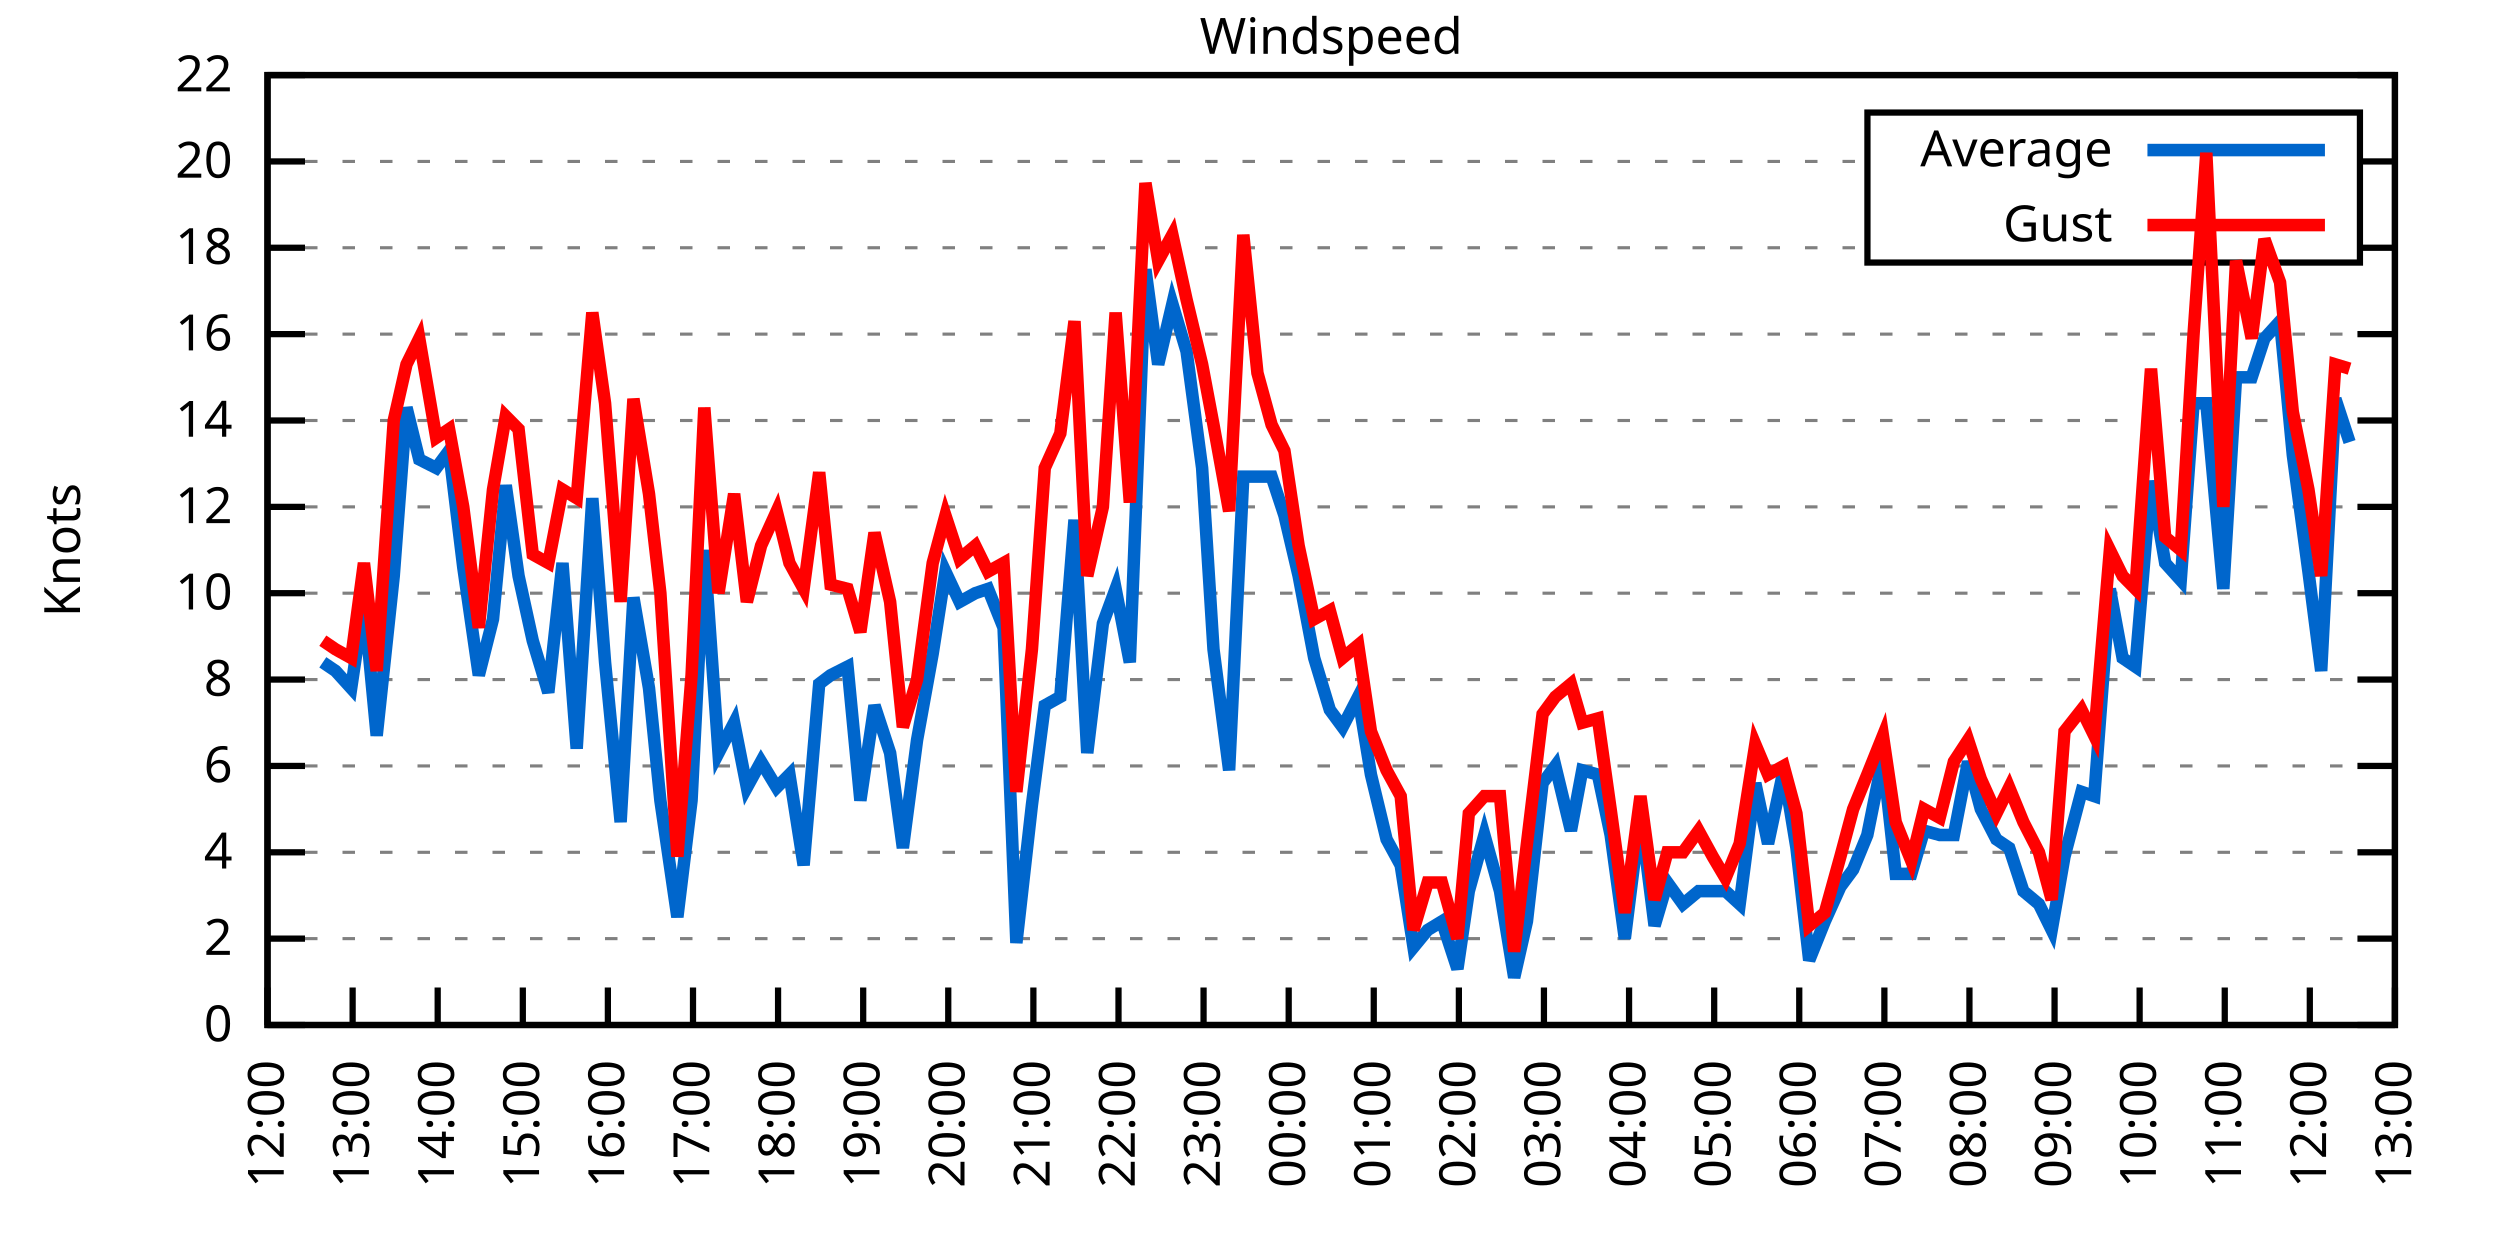
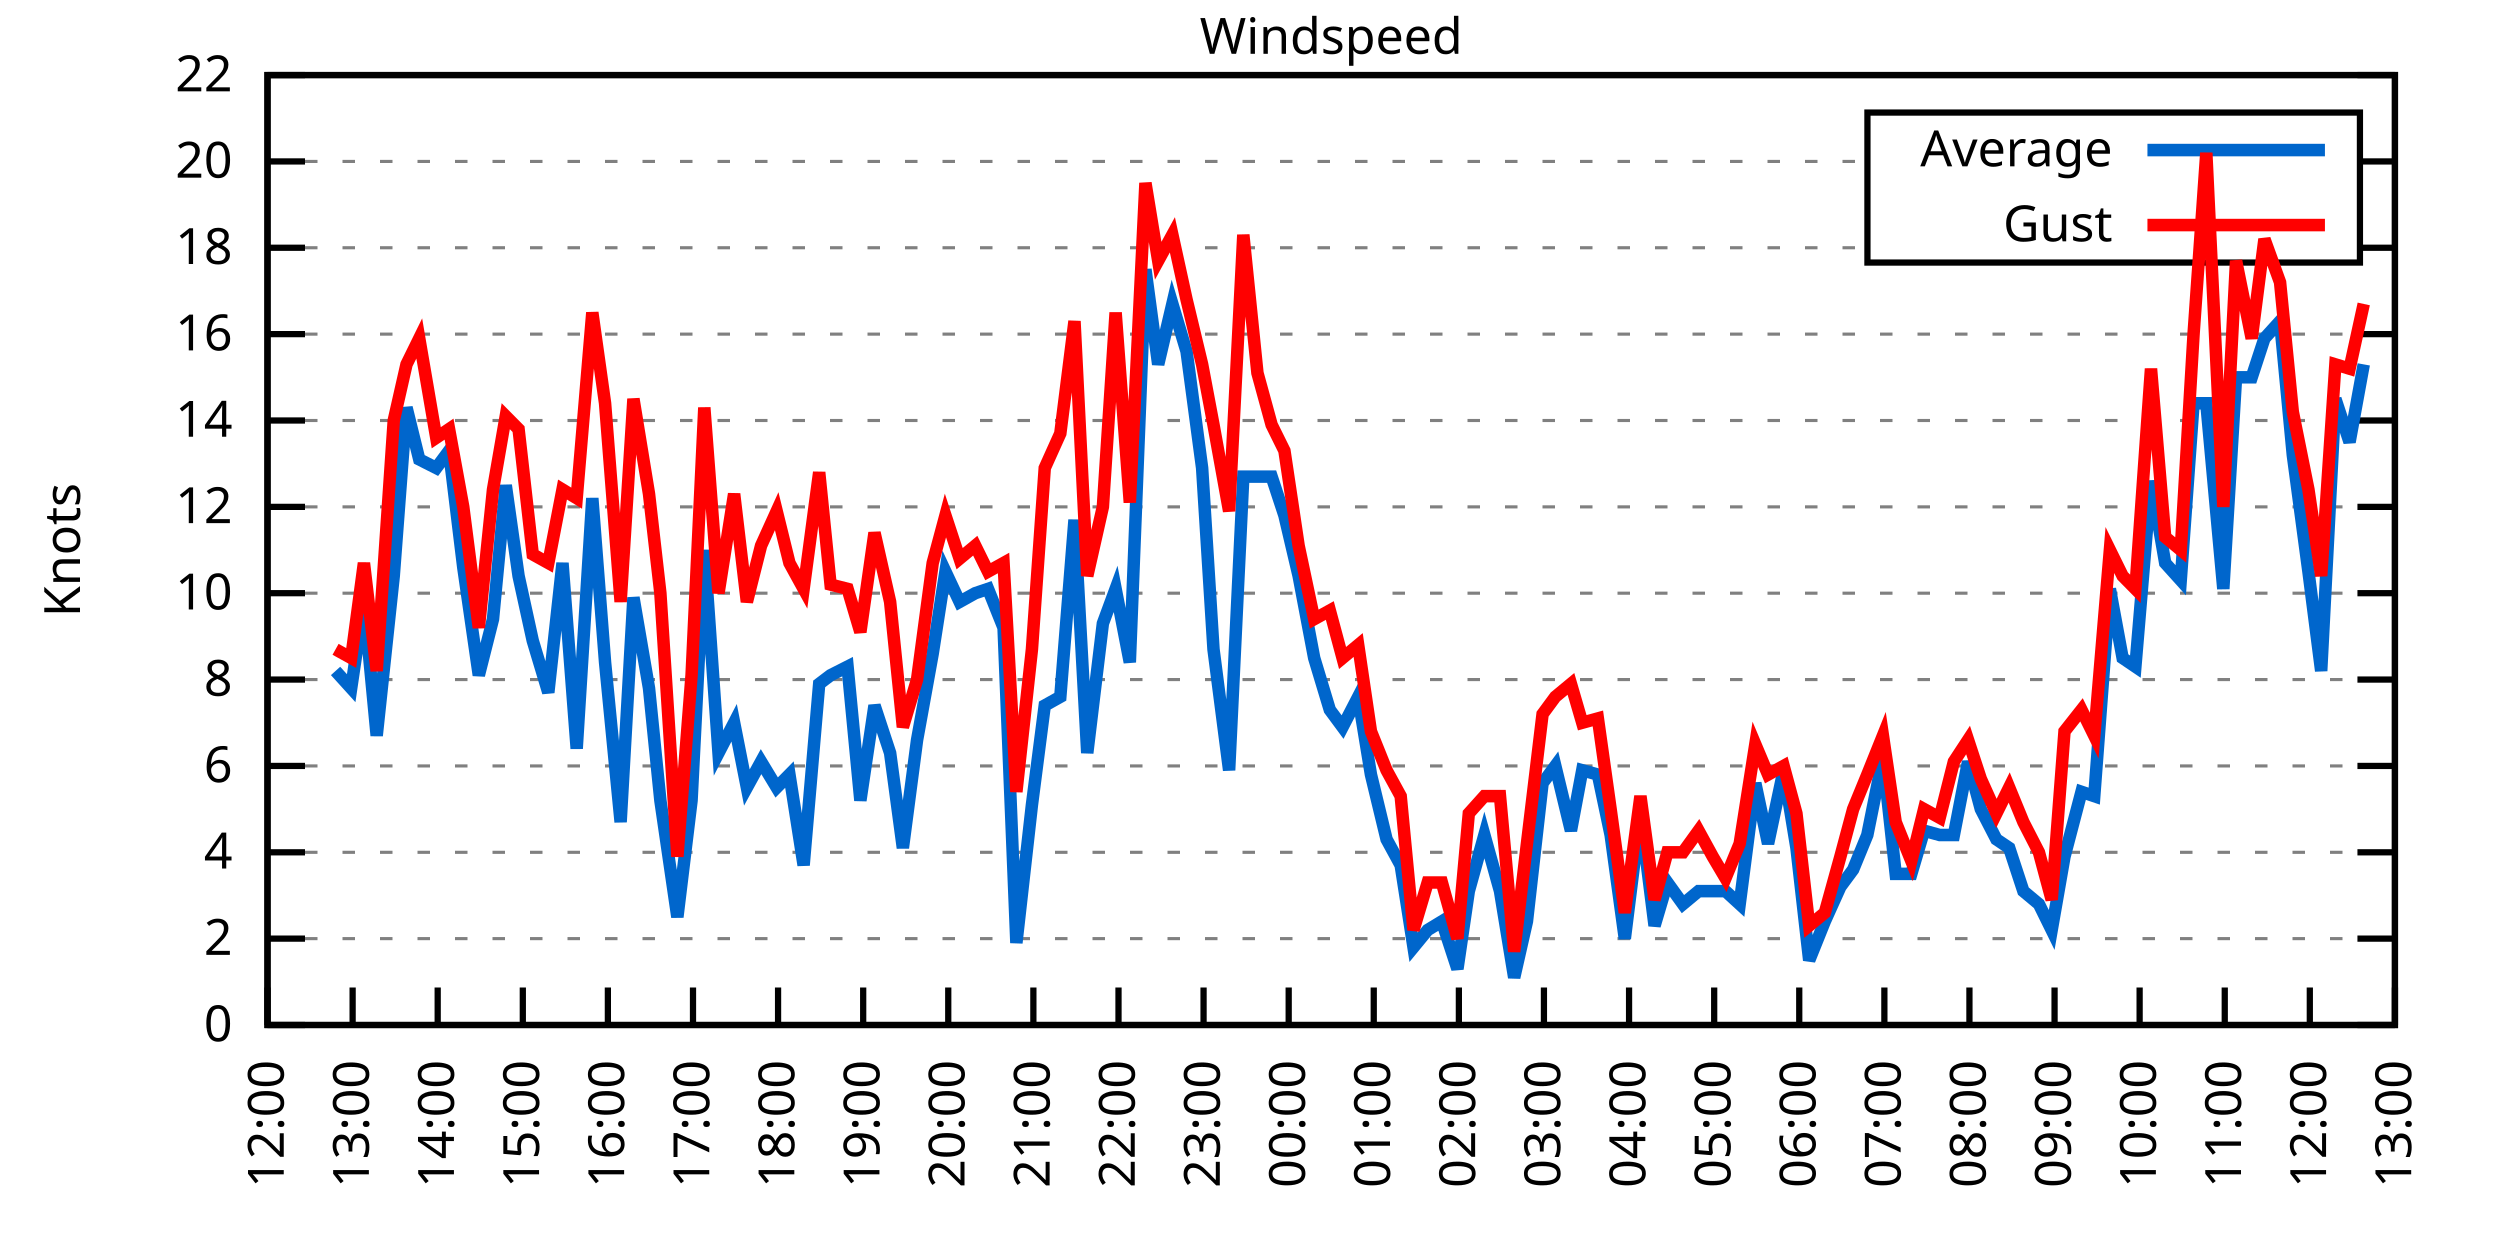
<svg xmlns="http://www.w3.org/2000/svg" xmlns:xlink="http://www.w3.org/1999/xlink" width="400" height="200" viewBox="0 0 400 200">
  <g id="gnuplot_canvas">
    <rect x="0" y="0" width="400" height="200" fill="none" />
    <defs>
      <circle id="gpDot" r="0.5" stroke-width="0.5" stroke="currentColor" />
      <path id="gpPt0" stroke-width="0.333" stroke="currentColor" d="M-1,0 h2 M0,-1 v2" />
      <path id="gpPt1" stroke-width="0.333" stroke="currentColor" d="M-1,-1 L1,1 M1,-1 L-1,1" />
      <path id="gpPt2" stroke-width="0.333" stroke="currentColor" d="M-1,0 L1,0 M0,-1 L0,1 M-1,-1 L1,1 M-1,1 L1,-1" />
      <rect id="gpPt3" stroke-width="0.333" stroke="currentColor" x="-1" y="-1" width="2" height="2" />
      <rect id="gpPt4" stroke-width="0.333" stroke="currentColor" fill="currentColor" x="-1" y="-1" width="2" height="2" />
      <circle id="gpPt5" stroke-width="0.333" stroke="currentColor" cx="0" cy="0" r="1" />
      <use xlink:href="#gpPt5" id="gpPt6" fill="currentColor" stroke="none" />
      <path id="gpPt7" stroke-width="0.333" stroke="currentColor" d="M0,-1.33 L-1.33,0.67 L1.33,0.67 z" />
      <use xlink:href="#gpPt7" id="gpPt8" fill="currentColor" stroke="none" />
      <use xlink:href="#gpPt7" id="gpPt9" stroke="currentColor" transform="rotate(180)" />
      <use xlink:href="#gpPt9" id="gpPt10" fill="currentColor" stroke="none" />
      <use xlink:href="#gpPt3" id="gpPt11" stroke="currentColor" transform="rotate(45)" />
      <use xlink:href="#gpPt11" id="gpPt12" fill="currentColor" stroke="none" />
      <path id="gpPt13" stroke-width="0.333" stroke="currentColor" d="M0,1.330 L1.265,0.411 L0.782,-1.067 L-0.782,-1.076 L-1.265,0.411 z" />
      <use xlink:href="#gpPt13" id="gpPt14" fill="currentColor" stroke="none" />
      <filter id="textbox" filterUnits="objectBoundingBox" x="0" y="0" height="1" width="1">
        <feFlood flood-color="white" flood-opacity="1" result="bgnd" />
        <feComposite in="SourceGraphic" in2="bgnd" operator="atop" />
      </filter>
      <filter id="greybox" filterUnits="objectBoundingBox" x="0" y="0" height="1" width="1">
        <feFlood flood-color="lightgrey" flood-opacity="1" result="grey" />
        <feComposite in="SourceGraphic" in2="grey" operator="atop" />
      </filter>
    </defs>
    <g fill="none" color="white" stroke="currentColor" stroke-width="1.00" stroke-linecap="butt" stroke-linejoin="miter">
</g>
    <g fill="none" color="black" stroke="currentColor" stroke-width="1.00" stroke-linecap="butt" stroke-linejoin="miter">
      <g stroke="none" shape-rendering="crispEdges">
        <polygon fill="rgb(255, 255, 255)" points="42.80,164.00 383.18,164.00 383.18,12.02 42.80,12.02 " />
      </g>
    </g>
    <g fill="none" color="black" stroke="currentColor" stroke-width="1.00" stroke-linecap="butt" stroke-linejoin="miter">
</g>
    <g fill="none" color="black" stroke="black" stroke-width="0.50" stroke-linecap="butt" stroke-linejoin="miter">
</g>
    <g fill="none" color="gray" stroke="currentColor" stroke-width="0.50" stroke-linecap="butt" stroke-linejoin="miter">
      <path stroke="gray" stroke-dasharray="2,4" class="gridline" d="M42.80,164.00 L383.19,164.00  " />
    </g>
    <g fill="none" color="gray" stroke="gray" stroke-width="1.00" stroke-linecap="butt" stroke-linejoin="miter">
</g>
    <g fill="none" color="black" stroke="currentColor" stroke-width="1.00" stroke-linecap="butt" stroke-linejoin="miter">
      <path stroke="black" d="M42.80,164.00 L48.80,164.00 M383.19,164.00 L377.19,164.00  " />
      <g transform="translate(37.20,166.60)" stroke="none" fill="black" font-family="Sans" font-size="8.00" text-anchor="end">
        <text>
          <tspan font-family="Sans"> 0</tspan>
        </text>
      </g>
    </g>
    <g fill="none" color="black" stroke="currentColor" stroke-width="1.00" stroke-linecap="butt" stroke-linejoin="miter">
</g>
    <g fill="none" color="black" stroke="black" stroke-width="0.50" stroke-linecap="butt" stroke-linejoin="miter">
</g>
    <g fill="none" color="gray" stroke="currentColor" stroke-width="0.50" stroke-linecap="butt" stroke-linejoin="miter">
      <path stroke="gray" stroke-dasharray="2,4" class="gridline" d="M42.80,150.18 L383.19,150.18  " />
    </g>
    <g fill="none" color="gray" stroke="gray" stroke-width="1.00" stroke-linecap="butt" stroke-linejoin="miter">
</g>
    <g fill="none" color="black" stroke="currentColor" stroke-width="1.00" stroke-linecap="butt" stroke-linejoin="miter">
      <path stroke="black" d="M42.80,150.18 L48.80,150.18 M383.19,150.18 L377.19,150.18  " />
      <g transform="translate(37.20,152.78)" stroke="none" fill="black" font-family="Sans" font-size="8.00" text-anchor="end">
        <text>
          <tspan font-family="Sans"> 2</tspan>
        </text>
      </g>
    </g>
    <g fill="none" color="black" stroke="currentColor" stroke-width="1.00" stroke-linecap="butt" stroke-linejoin="miter">
</g>
    <g fill="none" color="black" stroke="black" stroke-width="0.50" stroke-linecap="butt" stroke-linejoin="miter">
</g>
    <g fill="none" color="gray" stroke="currentColor" stroke-width="0.50" stroke-linecap="butt" stroke-linejoin="miter">
      <path stroke="gray" stroke-dasharray="2,4" class="gridline" d="M42.80,136.37 L383.19,136.37  " />
    </g>
    <g fill="none" color="gray" stroke="gray" stroke-width="1.00" stroke-linecap="butt" stroke-linejoin="miter">
</g>
    <g fill="none" color="black" stroke="currentColor" stroke-width="1.00" stroke-linecap="butt" stroke-linejoin="miter">
      <path stroke="black" d="M42.80,136.37 L48.80,136.37 M383.19,136.37 L377.19,136.37  " />
      <g transform="translate(37.20,138.97)" stroke="none" fill="black" font-family="Sans" font-size="8.00" text-anchor="end">
        <text>
          <tspan font-family="Sans"> 4</tspan>
        </text>
      </g>
    </g>
    <g fill="none" color="black" stroke="currentColor" stroke-width="1.00" stroke-linecap="butt" stroke-linejoin="miter">
</g>
    <g fill="none" color="black" stroke="black" stroke-width="0.50" stroke-linecap="butt" stroke-linejoin="miter">
</g>
    <g fill="none" color="gray" stroke="currentColor" stroke-width="0.50" stroke-linecap="butt" stroke-linejoin="miter">
      <path stroke="gray" stroke-dasharray="2,4" class="gridline" d="M42.80,122.55 L383.19,122.55  " />
    </g>
    <g fill="none" color="gray" stroke="gray" stroke-width="1.00" stroke-linecap="butt" stroke-linejoin="miter">
</g>
    <g fill="none" color="black" stroke="currentColor" stroke-width="1.00" stroke-linecap="butt" stroke-linejoin="miter">
      <path stroke="black" d="M42.80,122.55 L48.80,122.55 M383.19,122.55 L377.19,122.55  " />
      <g transform="translate(37.20,125.15)" stroke="none" fill="black" font-family="Sans" font-size="8.00" text-anchor="end">
        <text>
          <tspan font-family="Sans"> 6</tspan>
        </text>
      </g>
    </g>
    <g fill="none" color="black" stroke="currentColor" stroke-width="1.00" stroke-linecap="butt" stroke-linejoin="miter">
</g>
    <g fill="none" color="black" stroke="black" stroke-width="0.50" stroke-linecap="butt" stroke-linejoin="miter">
</g>
    <g fill="none" color="gray" stroke="currentColor" stroke-width="0.50" stroke-linecap="butt" stroke-linejoin="miter">
      <path stroke="gray" stroke-dasharray="2,4" class="gridline" d="M42.80,108.73 L383.19,108.73  " />
    </g>
    <g fill="none" color="gray" stroke="gray" stroke-width="1.00" stroke-linecap="butt" stroke-linejoin="miter">
</g>
    <g fill="none" color="black" stroke="currentColor" stroke-width="1.00" stroke-linecap="butt" stroke-linejoin="miter">
      <path stroke="black" d="M42.80,108.73 L48.80,108.73 M383.19,108.73 L377.19,108.73  " />
      <g transform="translate(37.20,111.33)" stroke="none" fill="black" font-family="Sans" font-size="8.00" text-anchor="end">
        <text>
          <tspan font-family="Sans"> 8</tspan>
        </text>
      </g>
    </g>
    <g fill="none" color="black" stroke="currentColor" stroke-width="1.00" stroke-linecap="butt" stroke-linejoin="miter">
</g>
    <g fill="none" color="black" stroke="black" stroke-width="0.50" stroke-linecap="butt" stroke-linejoin="miter">
</g>
    <g fill="none" color="gray" stroke="currentColor" stroke-width="0.50" stroke-linecap="butt" stroke-linejoin="miter">
      <path stroke="gray" stroke-dasharray="2,4" class="gridline" d="M42.80,94.91 L383.19,94.91  " />
    </g>
    <g fill="none" color="gray" stroke="gray" stroke-width="1.00" stroke-linecap="butt" stroke-linejoin="miter">
</g>
    <g fill="none" color="black" stroke="currentColor" stroke-width="1.00" stroke-linecap="butt" stroke-linejoin="miter">
      <path stroke="black" d="M42.80,94.91 L48.80,94.91 M383.19,94.91 L377.19,94.91  " />
      <g transform="translate(37.20,97.51)" stroke="none" fill="black" font-family="Sans" font-size="8.00" text-anchor="end">
        <text>
          <tspan font-family="Sans"> 10</tspan>
        </text>
      </g>
    </g>
    <g fill="none" color="black" stroke="currentColor" stroke-width="1.00" stroke-linecap="butt" stroke-linejoin="miter">
</g>
    <g fill="none" color="black" stroke="black" stroke-width="0.50" stroke-linecap="butt" stroke-linejoin="miter">
</g>
    <g fill="none" color="gray" stroke="currentColor" stroke-width="0.50" stroke-linecap="butt" stroke-linejoin="miter">
      <path stroke="gray" stroke-dasharray="2,4" class="gridline" d="M42.80,81.10 L383.19,81.10  " />
    </g>
    <g fill="none" color="gray" stroke="gray" stroke-width="1.00" stroke-linecap="butt" stroke-linejoin="miter">
</g>
    <g fill="none" color="black" stroke="currentColor" stroke-width="1.00" stroke-linecap="butt" stroke-linejoin="miter">
      <path stroke="black" d="M42.80,81.10 L48.80,81.10 M383.19,81.10 L377.19,81.10  " />
      <g transform="translate(37.20,83.70)" stroke="none" fill="black" font-family="Sans" font-size="8.00" text-anchor="end">
        <text>
          <tspan font-family="Sans"> 12</tspan>
        </text>
      </g>
    </g>
    <g fill="none" color="black" stroke="currentColor" stroke-width="1.00" stroke-linecap="butt" stroke-linejoin="miter">
</g>
    <g fill="none" color="black" stroke="black" stroke-width="0.50" stroke-linecap="butt" stroke-linejoin="miter">
</g>
    <g fill="none" color="gray" stroke="currentColor" stroke-width="0.50" stroke-linecap="butt" stroke-linejoin="miter">
      <path stroke="gray" stroke-dasharray="2,4" class="gridline" d="M42.80,67.28 L383.19,67.28  " />
    </g>
    <g fill="none" color="gray" stroke="gray" stroke-width="1.00" stroke-linecap="butt" stroke-linejoin="miter">
</g>
    <g fill="none" color="black" stroke="currentColor" stroke-width="1.00" stroke-linecap="butt" stroke-linejoin="miter">
      <path stroke="black" d="M42.80,67.28 L48.80,67.28 M383.19,67.28 L377.19,67.28  " />
      <g transform="translate(37.20,69.88)" stroke="none" fill="black" font-family="Sans" font-size="8.00" text-anchor="end">
        <text>
          <tspan font-family="Sans"> 14</tspan>
        </text>
      </g>
    </g>
    <g fill="none" color="black" stroke="currentColor" stroke-width="1.00" stroke-linecap="butt" stroke-linejoin="miter">
</g>
    <g fill="none" color="black" stroke="black" stroke-width="0.50" stroke-linecap="butt" stroke-linejoin="miter">
</g>
    <g fill="none" color="gray" stroke="currentColor" stroke-width="0.50" stroke-linecap="butt" stroke-linejoin="miter">
      <path stroke="gray" stroke-dasharray="2,4" class="gridline" d="M42.80,53.46 L383.19,53.46  " />
    </g>
    <g fill="none" color="gray" stroke="gray" stroke-width="1.00" stroke-linecap="butt" stroke-linejoin="miter">
</g>
    <g fill="none" color="black" stroke="currentColor" stroke-width="1.00" stroke-linecap="butt" stroke-linejoin="miter">
      <path stroke="black" d="M42.80,53.46 L48.80,53.46 M383.19,53.46 L377.19,53.46  " />
      <g transform="translate(37.20,56.06)" stroke="none" fill="black" font-family="Sans" font-size="8.00" text-anchor="end">
        <text>
          <tspan font-family="Sans"> 16</tspan>
        </text>
      </g>
    </g>
    <g fill="none" color="black" stroke="currentColor" stroke-width="1.00" stroke-linecap="butt" stroke-linejoin="miter">
</g>
    <g fill="none" color="black" stroke="black" stroke-width="0.50" stroke-linecap="butt" stroke-linejoin="miter">
</g>
    <g fill="none" color="gray" stroke="currentColor" stroke-width="0.50" stroke-linecap="butt" stroke-linejoin="miter">
      <path stroke="gray" stroke-dasharray="2,4" class="gridline" d="M42.80,39.64 L298.79,39.64 M377.59,39.64 L383.19,39.64  " />
    </g>
    <g fill="none" color="gray" stroke="gray" stroke-width="1.00" stroke-linecap="butt" stroke-linejoin="miter">
</g>
    <g fill="none" color="black" stroke="currentColor" stroke-width="1.00" stroke-linecap="butt" stroke-linejoin="miter">
      <path stroke="black" d="M42.80,39.64 L48.80,39.64 M383.19,39.64 L377.19,39.64  " />
      <g transform="translate(37.20,42.24)" stroke="none" fill="black" font-family="Sans" font-size="8.00" text-anchor="end">
        <text>
          <tspan font-family="Sans"> 18</tspan>
        </text>
      </g>
    </g>
    <g fill="none" color="black" stroke="currentColor" stroke-width="1.00" stroke-linecap="butt" stroke-linejoin="miter">
</g>
    <g fill="none" color="black" stroke="black" stroke-width="0.50" stroke-linecap="butt" stroke-linejoin="miter">
</g>
    <g fill="none" color="gray" stroke="currentColor" stroke-width="0.50" stroke-linecap="butt" stroke-linejoin="miter">
      <path stroke="gray" stroke-dasharray="2,4" class="gridline" d="M42.80,25.83 L298.79,25.83 M377.59,25.83 L383.19,25.83  " />
    </g>
    <g fill="none" color="gray" stroke="gray" stroke-width="1.00" stroke-linecap="butt" stroke-linejoin="miter">
</g>
    <g fill="none" color="black" stroke="currentColor" stroke-width="1.00" stroke-linecap="butt" stroke-linejoin="miter">
      <path stroke="black" d="M42.80,25.83 L48.80,25.83 M383.19,25.83 L377.19,25.83  " />
      <g transform="translate(37.20,28.43)" stroke="none" fill="black" font-family="Sans" font-size="8.00" text-anchor="end">
        <text>
          <tspan font-family="Sans"> 20</tspan>
        </text>
      </g>
    </g>
    <g fill="none" color="black" stroke="currentColor" stroke-width="1.00" stroke-linecap="butt" stroke-linejoin="miter">
</g>
    <g fill="none" color="black" stroke="black" stroke-width="0.50" stroke-linecap="butt" stroke-linejoin="miter">
</g>
    <g fill="none" color="gray" stroke="currentColor" stroke-width="0.50" stroke-linecap="butt" stroke-linejoin="miter">
      <path stroke="gray" stroke-dasharray="2,4" class="gridline" d="M42.80,12.01 L383.19,12.01  " />
    </g>
    <g fill="none" color="gray" stroke="gray" stroke-width="1.00" stroke-linecap="butt" stroke-linejoin="miter">
</g>
    <g fill="none" color="black" stroke="currentColor" stroke-width="1.00" stroke-linecap="butt" stroke-linejoin="miter">
      <path stroke="black" d="M42.80,12.01 L48.80,12.01 M383.19,12.01 L377.19,12.01  " />
      <g transform="translate(37.20,14.61)" stroke="none" fill="black" font-family="Sans" font-size="8.00" text-anchor="end">
        <text>
          <tspan font-family="Sans"> 22</tspan>
        </text>
      </g>
    </g>
    <g fill="none" color="black" stroke="currentColor" stroke-width="1.00" stroke-linecap="butt" stroke-linejoin="miter">
      <path stroke="black" d="M42.80,164.00 L42.80,158.00  " />
      <g transform="translate(45.40,169.60) rotate(270.00)" stroke="none" fill="black" font-family="Sans" font-size="8.00" text-anchor="end">
        <text>
          <tspan font-family="Sans">12:00</tspan>
        </text>
      </g>
    </g>
    <g fill="none" color="black" stroke="currentColor" stroke-width="1.00" stroke-linecap="butt" stroke-linejoin="miter">
      <path stroke="black" d="M56.42,164.00 L56.42,158.00  " />
      <g transform="translate(59.02,169.60) rotate(270.00)" stroke="none" fill="black" font-family="Sans" font-size="8.00" text-anchor="end">
        <text>
          <tspan font-family="Sans">13:00</tspan>
        </text>
      </g>
    </g>
    <g fill="none" color="black" stroke="currentColor" stroke-width="1.00" stroke-linecap="butt" stroke-linejoin="miter">
      <path stroke="black" d="M70.03,164.00 L70.03,158.00  " />
      <g transform="translate(72.63,169.60) rotate(270.00)" stroke="none" fill="black" font-family="Sans" font-size="8.00" text-anchor="end">
        <text>
          <tspan font-family="Sans">14:00</tspan>
        </text>
      </g>
    </g>
    <g fill="none" color="black" stroke="currentColor" stroke-width="1.00" stroke-linecap="butt" stroke-linejoin="miter">
      <path stroke="black" d="M83.65,164.00 L83.65,158.00  " />
      <g transform="translate(86.25,169.60) rotate(270.00)" stroke="none" fill="black" font-family="Sans" font-size="8.00" text-anchor="end">
        <text>
          <tspan font-family="Sans">15:00</tspan>
        </text>
      </g>
    </g>
    <g fill="none" color="black" stroke="currentColor" stroke-width="1.00" stroke-linecap="butt" stroke-linejoin="miter">
      <path stroke="black" d="M97.26,164.00 L97.26,158.00  " />
      <g transform="translate(99.86,169.60) rotate(270.00)" stroke="none" fill="black" font-family="Sans" font-size="8.00" text-anchor="end">
        <text>
          <tspan font-family="Sans">16:00</tspan>
        </text>
      </g>
    </g>
    <g fill="none" color="black" stroke="currentColor" stroke-width="1.00" stroke-linecap="butt" stroke-linejoin="miter">
      <path stroke="black" d="M110.88,164.00 L110.88,158.00  " />
      <g transform="translate(113.48,169.60) rotate(270.00)" stroke="none" fill="black" font-family="Sans" font-size="8.00" text-anchor="end">
        <text>
          <tspan font-family="Sans">17:00</tspan>
        </text>
      </g>
    </g>
    <g fill="none" color="black" stroke="currentColor" stroke-width="1.00" stroke-linecap="butt" stroke-linejoin="miter">
      <path stroke="black" d="M124.49,164.00 L124.49,158.00  " />
      <g transform="translate(127.09,169.60) rotate(270.00)" stroke="none" fill="black" font-family="Sans" font-size="8.00" text-anchor="end">
        <text>
          <tspan font-family="Sans">18:00</tspan>
        </text>
      </g>
    </g>
    <g fill="none" color="black" stroke="currentColor" stroke-width="1.00" stroke-linecap="butt" stroke-linejoin="miter">
      <path stroke="black" d="M138.11,164.00 L138.11,158.00  " />
      <g transform="translate(140.71,169.60) rotate(270.00)" stroke="none" fill="black" font-family="Sans" font-size="8.00" text-anchor="end">
        <text>
          <tspan font-family="Sans">19:00</tspan>
        </text>
      </g>
    </g>
    <g fill="none" color="black" stroke="currentColor" stroke-width="1.00" stroke-linecap="butt" stroke-linejoin="miter">
      <path stroke="black" d="M151.72,164.00 L151.72,158.00  " />
      <g transform="translate(154.32,169.60) rotate(270.00)" stroke="none" fill="black" font-family="Sans" font-size="8.00" text-anchor="end">
        <text>
          <tspan font-family="Sans">20:00</tspan>
        </text>
      </g>
    </g>
    <g fill="none" color="black" stroke="currentColor" stroke-width="1.00" stroke-linecap="butt" stroke-linejoin="miter">
      <path stroke="black" d="M165.34,164.00 L165.34,158.00  " />
      <g transform="translate(167.94,169.60) rotate(270.00)" stroke="none" fill="black" font-family="Sans" font-size="8.00" text-anchor="end">
        <text>
          <tspan font-family="Sans">21:00</tspan>
        </text>
      </g>
    </g>
    <g fill="none" color="black" stroke="currentColor" stroke-width="1.00" stroke-linecap="butt" stroke-linejoin="miter">
      <path stroke="black" d="M178.96,164.00 L178.96,158.00  " />
      <g transform="translate(181.56,169.60) rotate(270.00)" stroke="none" fill="black" font-family="Sans" font-size="8.00" text-anchor="end">
        <text>
          <tspan font-family="Sans">22:00</tspan>
        </text>
      </g>
    </g>
    <g fill="none" color="black" stroke="currentColor" stroke-width="1.00" stroke-linecap="butt" stroke-linejoin="miter">
      <path stroke="black" d="M192.57,164.00 L192.57,158.00  " />
      <g transform="translate(195.17,169.60) rotate(270.00)" stroke="none" fill="black" font-family="Sans" font-size="8.00" text-anchor="end">
        <text>
          <tspan font-family="Sans">23:00</tspan>
        </text>
      </g>
    </g>
    <g fill="none" color="black" stroke="currentColor" stroke-width="1.00" stroke-linecap="butt" stroke-linejoin="miter">
      <path stroke="black" d="M206.19,164.00 L206.19,158.00  " />
      <g transform="translate(208.79,169.60) rotate(270.00)" stroke="none" fill="black" font-family="Sans" font-size="8.00" text-anchor="end">
        <text>
          <tspan font-family="Sans">00:00</tspan>
        </text>
      </g>
    </g>
    <g fill="none" color="black" stroke="currentColor" stroke-width="1.00" stroke-linecap="butt" stroke-linejoin="miter">
      <path stroke="black" d="M219.80,164.00 L219.80,158.00  " />
      <g transform="translate(222.40,169.60) rotate(270.00)" stroke="none" fill="black" font-family="Sans" font-size="8.00" text-anchor="end">
        <text>
          <tspan font-family="Sans">01:00</tspan>
        </text>
      </g>
    </g>
    <g fill="none" color="black" stroke="currentColor" stroke-width="1.00" stroke-linecap="butt" stroke-linejoin="miter">
      <path stroke="black" d="M233.42,164.00 L233.42,158.00  " />
      <g transform="translate(236.02,169.60) rotate(270.00)" stroke="none" fill="black" font-family="Sans" font-size="8.00" text-anchor="end">
        <text>
          <tspan font-family="Sans">02:00</tspan>
        </text>
      </g>
    </g>
    <g fill="none" color="black" stroke="currentColor" stroke-width="1.00" stroke-linecap="butt" stroke-linejoin="miter">
      <path stroke="black" d="M247.03,164.00 L247.03,158.00  " />
      <g transform="translate(249.63,169.60) rotate(270.00)" stroke="none" fill="black" font-family="Sans" font-size="8.00" text-anchor="end">
        <text>
          <tspan font-family="Sans">03:00</tspan>
        </text>
      </g>
    </g>
    <g fill="none" color="black" stroke="currentColor" stroke-width="1.00" stroke-linecap="butt" stroke-linejoin="miter">
      <path stroke="black" d="M260.65,164.00 L260.65,158.00  " />
      <g transform="translate(263.25,169.60) rotate(270.00)" stroke="none" fill="black" font-family="Sans" font-size="8.00" text-anchor="end">
        <text>
          <tspan font-family="Sans">04:00</tspan>
        </text>
      </g>
    </g>
    <g fill="none" color="black" stroke="currentColor" stroke-width="1.00" stroke-linecap="butt" stroke-linejoin="miter">
      <path stroke="black" d="M274.27,164.00 L274.27,158.00  " />
      <g transform="translate(276.87,169.60) rotate(270.00)" stroke="none" fill="black" font-family="Sans" font-size="8.00" text-anchor="end">
        <text>
          <tspan font-family="Sans">05:00</tspan>
        </text>
      </g>
    </g>
    <g fill="none" color="black" stroke="currentColor" stroke-width="1.00" stroke-linecap="butt" stroke-linejoin="miter">
      <path stroke="black" d="M287.88,164.00 L287.88,158.00  " />
      <g transform="translate(290.48,169.60) rotate(270.00)" stroke="none" fill="black" font-family="Sans" font-size="8.00" text-anchor="end">
        <text>
          <tspan font-family="Sans">06:00</tspan>
        </text>
      </g>
    </g>
    <g fill="none" color="black" stroke="currentColor" stroke-width="1.00" stroke-linecap="butt" stroke-linejoin="miter">
      <path stroke="black" d="M301.50,164.00 L301.50,158.00  " />
      <g transform="translate(304.10,169.60) rotate(270.00)" stroke="none" fill="black" font-family="Sans" font-size="8.00" text-anchor="end">
        <text>
          <tspan font-family="Sans">07:00</tspan>
        </text>
      </g>
    </g>
    <g fill="none" color="black" stroke="currentColor" stroke-width="1.00" stroke-linecap="butt" stroke-linejoin="miter">
      <path stroke="black" d="M315.11,164.00 L315.11,158.00  " />
      <g transform="translate(317.71,169.60) rotate(270.00)" stroke="none" fill="black" font-family="Sans" font-size="8.00" text-anchor="end">
        <text>
          <tspan font-family="Sans">08:00</tspan>
        </text>
      </g>
    </g>
    <g fill="none" color="black" stroke="currentColor" stroke-width="1.00" stroke-linecap="butt" stroke-linejoin="miter">
      <path stroke="black" d="M328.73,164.00 L328.73,158.00  " />
      <g transform="translate(331.33,169.60) rotate(270.00)" stroke="none" fill="black" font-family="Sans" font-size="8.00" text-anchor="end">
        <text>
          <tspan font-family="Sans">09:00</tspan>
        </text>
      </g>
    </g>
    <g fill="none" color="black" stroke="currentColor" stroke-width="1.00" stroke-linecap="butt" stroke-linejoin="miter">
      <path stroke="black" d="M342.34,164.00 L342.34,158.00  " />
      <g transform="translate(344.94,169.60) rotate(270.00)" stroke="none" fill="black" font-family="Sans" font-size="8.00" text-anchor="end">
        <text>
          <tspan font-family="Sans">10:00</tspan>
        </text>
      </g>
    </g>
    <g fill="none" color="black" stroke="currentColor" stroke-width="1.00" stroke-linecap="butt" stroke-linejoin="miter">
      <path stroke="black" d="M355.96,164.00 L355.96,158.00  " />
      <g transform="translate(358.56,169.60) rotate(270.00)" stroke="none" fill="black" font-family="Sans" font-size="8.00" text-anchor="end">
        <text>
          <tspan font-family="Sans">11:00</tspan>
        </text>
      </g>
    </g>
    <g fill="none" color="black" stroke="currentColor" stroke-width="1.00" stroke-linecap="butt" stroke-linejoin="miter">
      <path stroke="black" d="M369.57,164.00 L369.57,158.00  " />
      <g transform="translate(372.17,169.60) rotate(270.00)" stroke="none" fill="black" font-family="Sans" font-size="8.00" text-anchor="end">
        <text>
          <tspan font-family="Sans">12:00</tspan>
        </text>
      </g>
    </g>
    <g fill="none" color="black" stroke="currentColor" stroke-width="1.00" stroke-linecap="butt" stroke-linejoin="miter">
      <path stroke="black" d="M383.19,164.00 L383.19,158.00  " />
      <g transform="translate(385.79,169.60) rotate(270.00)" stroke="none" fill="black" font-family="Sans" font-size="8.00" text-anchor="end">
        <text>
          <tspan font-family="Sans">13:00</tspan>
        </text>
      </g>
    </g>
    <g fill="none" color="black" stroke="currentColor" stroke-width="1.00" stroke-linecap="butt" stroke-linejoin="miter">
</g>
    <g fill="none" color="black" stroke="currentColor" stroke-width="1.00" stroke-linecap="butt" stroke-linejoin="miter">
      <path stroke="black" d="M42.80,12.01 L42.80,164.00 L383.19,164.00 L383.19,12.01 L42.80,12.01 Z  " />
    </g>
    <g fill="none" color="black" stroke="currentColor" stroke-width="1.00" stroke-linecap="butt" stroke-linejoin="miter">
</g>
    <g fill="none" color="black" stroke="currentColor" stroke-width="1.00" stroke-linecap="butt" stroke-linejoin="miter">
      <path stroke="black" d="M298.79,42.01 L298.79,18.01 L377.59,18.01 L377.59,42.01 L298.79,42.01 Z  " />
    </g>
    <g id="Windspeed_plot_1">
      <g fill="none" color="white" stroke="black" stroke-width="2.00" stroke-linecap="butt" stroke-linejoin="miter">
</g>
      <g fill="none" color="black" stroke="currentColor" stroke-width="2.00" stroke-linecap="butt" stroke-linejoin="miter">
        <g transform="translate(337.99,26.61)" stroke="none" fill="black" font-family="Sans" font-size="8.00" text-anchor="end">
          <text>
            <tspan font-family="Sans">Average</tspan>
          </text>
        </g>
      </g>
      <g fill="none" color="black" stroke="currentColor" stroke-width="2.00" stroke-linecap="butt" stroke-linejoin="miter">
-         <path stroke="rgb(  0, 102, 204)" d="M343.59,24.01 L371.99,24.01 M51.65,105.97 L53.69,107.35 L56.19,110.11 L58.23,96.30 L60.27,117.71 L63.00,92.15   L65.04,65.21 L67.08,73.50 L69.80,74.88 L71.85,72.12 L74.12,90.77 L76.61,108.04 L78.88,99.06 L80.92,77.64   L82.97,92.15 L85.24,102.51 L87.73,110.80 L90.00,90.08 L92.27,119.78 L94.77,79.71 L96.81,105.97 L99.30,131.53   L101.35,95.60 L103.84,110.11 L105.66,128.08 L108.38,146.73 L110.65,128.08 L112.69,88.00 L114.96,120.48 L117.46,115.64   L119.50,126.00 L121.77,121.86 L124.27,126.00 L126.31,123.93 L128.58,138.44 L131.07,109.42 L132.89,108.04 L135.61,106.66   L137.66,128.08 L139.92,112.88 L142.42,120.48 L144.46,135.67 L146.73,118.40 L149.23,104.59 L151.27,91.46 L153.54,96.30   L156.04,94.91 L158.08,94.22 L160.57,100.44 L162.62,150.87 L165.11,128.77 L167.16,112.88 L169.65,111.49 L171.92,83.17   L173.96,120.48 L176.46,99.75 L178.50,94.22 L180.77,105.97 L183.27,43.10 L185.31,58.30 L187.58,48.63 L189.85,56.23   L192.34,74.88 L194.16,103.89 L196.66,123.24 L198.93,76.26 L201.19,76.26 L203.46,76.26 L205.51,82.48 L207.78,92.15   L210.27,105.28 L212.77,113.57 L214.81,116.33 L217.31,111.49 L219.35,123.93 L221.85,134.29 L224.11,138.44 L226.16,151.56   L228.43,148.80 L230.70,147.42 L233.19,155.02 L235.01,142.58 L237.50,133.60 L240.00,142.58 L242.27,156.40 L244.31,147.42   L246.81,125.31 L248.85,122.55 L251.35,132.91 L253.16,123.24 L255.66,123.93 L257.70,133.60 L259.97,150.18 L262.47,130.15   L264.73,148.11 L266.78,141.20 L269.27,144.66 L271.77,142.58 L274.04,142.58 L276.08,142.58 L278.35,144.66 L280.85,125.31   L282.89,134.98 L285.38,123.24 L287.43,135.67 L289.47,153.64 L291.97,147.42 L294.46,141.89 L296.50,139.13 L298.77,133.60   L301.27,121.17 L303.31,139.82 L305.81,139.82 L307.85,132.91 L310.35,133.60 L312.62,133.60 L314.89,121.86 L316.93,129.46   L319.42,134.29 L321.47,135.67 L323.74,142.58 L326.23,144.66 L328.27,148.80 L330.32,137.06 L333.04,126.69 L335.08,127.38   L337.58,94.22 L339.62,105.28 L341.66,106.66 L344.16,76.95 L346.43,90.08 L348.92,92.84 L350.97,64.52 L353.01,64.52   L355.73,94.22 L357.77,60.37 L360.27,60.37 L362.31,54.15 L364.81,51.39 L366.85,72.81 L369.35,91.46 L371.39,107.35   L373.66,63.82 L375.93,70.73  " />
+         <path stroke="rgb(  0, 102, 204)" d="M343.59,24.01 L371.99,24.01 M53.69,107.35 L56.19,110.11 L58.23,96.30 L60.27,117.71 L63.00,92.15 L65.04,65.21   L67.08,73.50 L69.80,74.88 L71.85,72.12 L74.12,90.77 L76.61,108.04 L78.88,99.06 L80.92,77.64 L82.97,92.15   L85.24,102.51 L87.73,110.80 L90.00,90.08 L92.27,119.78 L94.77,79.71 L96.81,105.97 L99.30,131.53 L101.35,95.60   L103.84,110.11 L105.66,128.08 L108.38,146.73 L110.65,128.08 L112.69,88.00 L114.96,120.48 L117.46,115.64 L119.50,126.00   L121.77,121.86 L124.27,126.00 L126.31,123.93 L128.58,138.44 L131.07,109.42 L132.89,108.04 L135.61,106.66 L137.66,128.08   L139.92,112.88 L142.42,120.48 L144.46,135.67 L146.73,118.40 L149.23,104.59 L151.27,91.46 L153.54,96.30 L156.04,94.91   L158.08,94.22 L160.57,100.44 L162.62,150.87 L165.11,128.77 L167.16,112.88 L169.65,111.49 L171.92,83.17 L173.96,120.48   L176.46,99.75 L178.50,94.22 L180.77,105.97 L183.27,43.10 L185.31,58.30 L187.58,48.63 L189.85,56.23 L192.34,74.88   L194.16,103.89 L196.66,123.24 L198.93,76.26 L201.19,76.26 L203.46,76.26 L205.51,82.48 L207.78,92.15 L210.27,105.28   L212.77,113.57 L214.81,116.33 L217.31,111.49 L219.35,123.93 L221.85,134.29 L224.11,138.44 L226.16,151.56 L228.43,148.80   L230.70,147.42 L233.19,155.02 L235.01,142.58 L237.50,133.60 L240.00,142.58 L242.27,156.40 L244.31,147.42 L246.81,125.31   L248.85,122.55 L251.35,132.91 L253.16,123.24 L255.66,123.93 L257.70,133.60 L259.97,150.18 L262.47,130.15 L264.73,148.11   L266.78,141.20 L269.27,144.66 L271.77,142.58 L274.04,142.58 L276.08,142.58 L278.35,144.66 L280.85,125.31 L282.89,134.98   L285.38,123.24 L287.43,135.67 L289.47,153.64 L291.97,147.42 L294.46,141.89 L296.50,139.13 L298.77,133.60 L301.27,121.17   L303.31,139.82 L305.81,139.82 L307.85,132.91 L310.35,133.60 L312.62,133.60 L314.89,121.86 L316.93,129.46 L319.42,134.29   L321.47,135.67 L323.74,142.58 L326.23,144.66 L328.27,148.80 L330.32,137.06 L333.04,126.69 L335.08,127.38 L337.58,94.22   L339.62,105.28 L341.66,106.66 L344.16,76.95 L346.43,90.08 L348.92,92.84 L350.97,64.52 L353.01,64.52 L355.73,94.22   L357.77,60.37 L360.27,60.37 L362.31,54.15 L364.81,51.39 L366.85,72.81 L369.35,91.46 L371.39,107.35 L373.66,63.82   L375.93,70.73 L378.20,58.30  " />
      </g>
    </g>
    <g id="Windspeed_plot_2">
      <g fill="none" color="black" stroke="currentColor" stroke-width="2.00" stroke-linecap="butt" stroke-linejoin="miter">
        <g transform="translate(337.99,38.61)" stroke="none" fill="black" font-family="Sans" font-size="8.00" text-anchor="end">
          <text>
            <tspan font-family="Sans">Gust</tspan>
          </text>
        </g>
      </g>
      <g fill="none" color="black" stroke="currentColor" stroke-width="2.00" stroke-linecap="butt" stroke-linejoin="miter">
-         <path stroke="rgb(255,   0,   0)" d="M343.59,36.01 L371.99,36.01 M51.65,102.51 L53.69,103.89 L56.19,105.28 L58.23,90.08 L60.27,107.35 L63.00,67.28   L65.04,58.30 L67.08,54.15 L69.80,70.04 L71.85,68.66 L74.12,81.10 L76.61,100.44 L78.88,78.33 L80.92,66.59   L82.97,68.66 L85.24,88.70 L87.73,90.08 L90.00,78.33 L92.27,79.71 L94.77,50.01 L96.81,64.52 L99.30,96.30   L101.35,63.82 L103.84,79.02 L105.66,94.91 L108.38,137.06 L110.65,108.04 L112.69,65.21 L114.96,94.91 L117.46,79.02   L119.50,96.30 L121.77,87.31 L124.27,81.79 L126.31,90.08 L128.58,94.22 L131.07,75.57 L132.89,93.53 L135.61,94.22   L137.66,101.13 L139.92,85.24 L142.42,96.30 L144.46,116.33 L146.73,108.73 L149.23,90.08 L151.27,82.48 L153.54,89.39   L156.04,87.31 L158.08,91.46 L160.57,90.08 L162.62,126.69 L165.11,103.89 L167.16,74.88 L169.65,69.35 L171.92,51.39   L173.96,92.15 L176.46,81.10 L178.50,50.01 L180.77,80.41 L183.27,29.28 L185.31,41.72 L187.58,37.57 L189.85,47.93   L192.34,58.30 L194.16,67.97 L196.66,81.79 L198.93,37.57 L201.19,59.68 L203.46,67.97 L205.51,72.12 L207.78,87.31   L210.27,99.06 L212.77,97.68 L214.81,105.28 L217.31,103.20 L219.35,117.02 L221.85,123.24 L224.11,127.38 L226.16,148.80   L228.43,141.20 L230.70,141.20 L233.19,150.18 L235.01,130.15 L237.50,127.38 L240.00,127.38 L242.27,152.26 L244.31,134.98   L246.81,114.26 L248.85,111.49 L251.35,109.42 L253.16,115.64 L255.66,114.95 L257.70,129.46 L259.97,146.04 L262.47,127.38   L264.73,143.96 L266.78,136.37 L269.27,136.37 L271.77,132.91 L274.04,137.06 L276.08,140.51 L278.35,134.98 L280.85,119.09   L282.89,123.93 L285.38,122.55 L287.43,130.15 L289.47,148.11 L291.97,146.04 L294.46,137.06 L296.50,129.46 L298.77,123.93   L301.27,117.71 L303.31,131.53 L305.81,137.75 L307.85,129.46 L310.35,130.84 L312.62,121.86 L314.89,118.40 L316.93,124.62   L319.42,130.15 L321.47,126.00 L323.74,131.53 L326.23,136.37 L328.27,143.96 L330.32,117.02 L333.04,113.57 L335.08,117.71   L337.58,88.00 L339.62,92.15 L341.66,94.22 L344.16,58.99 L346.43,85.93 L348.92,88.00 L350.97,53.46 L353.01,24.45   L355.73,81.10 L357.77,41.72 L360.27,54.15 L362.31,38.26 L364.81,45.17 L366.85,65.90 L369.35,78.33 L371.39,92.15   L373.66,58.30 L375.93,58.99  " />
+         <path stroke="rgb(255,   0,   0)" d="M343.59,36.01 L371.99,36.01 M53.69,103.89 L56.19,105.28 L58.23,90.08 L60.27,107.35 L63.00,67.28 L65.04,58.30   L67.08,54.15 L69.80,70.04 L71.85,68.66 L74.12,81.10 L76.61,100.44 L78.88,78.33 L80.92,66.59 L82.97,68.66   L85.24,88.70 L87.73,90.08 L90.00,78.33 L92.27,79.71 L94.77,50.01 L96.81,64.52 L99.30,96.30 L101.35,63.82   L103.84,79.02 L105.66,94.91 L108.38,137.06 L110.65,108.04 L112.69,65.21 L114.96,94.91 L117.46,79.02 L119.50,96.30   L121.77,87.31 L124.27,81.79 L126.31,90.08 L128.58,94.22 L131.07,75.57 L132.89,93.53 L135.61,94.22 L137.66,101.13   L139.92,85.24 L142.42,96.30 L144.46,116.33 L146.73,108.73 L149.23,90.08 L151.27,82.48 L153.54,89.39 L156.04,87.31   L158.08,91.46 L160.57,90.08 L162.62,126.69 L165.11,103.89 L167.16,74.88 L169.65,69.35 L171.92,51.39 L173.96,92.15   L176.46,81.10 L178.50,50.01 L180.77,80.41 L183.27,29.28 L185.31,41.72 L187.58,37.57 L189.85,47.93 L192.34,58.30   L194.16,67.97 L196.66,81.79 L198.93,37.57 L201.19,59.68 L203.46,67.97 L205.51,72.12 L207.78,87.31 L210.27,99.06   L212.77,97.68 L214.81,105.28 L217.31,103.20 L219.35,117.02 L221.85,123.24 L224.11,127.38 L226.16,148.80 L228.43,141.20   L230.70,141.20 L233.19,150.18 L235.01,130.15 L237.50,127.38 L240.00,127.38 L242.27,152.26 L244.31,134.98 L246.81,114.26   L248.85,111.49 L251.35,109.42 L253.16,115.64 L255.66,114.95 L257.70,129.46 L259.97,146.04 L262.47,127.38 L264.73,143.96   L266.78,136.37 L269.27,136.37 L271.77,132.91 L274.04,137.06 L276.08,140.51 L278.35,134.98 L280.85,119.09 L282.89,123.93   L285.38,122.55 L287.43,130.15 L289.47,148.11 L291.97,146.04 L294.46,137.06 L296.50,129.46 L298.77,123.93 L301.27,117.71   L303.31,131.53 L305.81,137.75 L307.85,129.46 L310.35,130.84 L312.62,121.86 L314.89,118.40 L316.93,124.62 L319.42,130.15   L321.47,126.00 L323.74,131.53 L326.23,136.37 L328.27,143.96 L330.32,117.02 L333.04,113.57 L335.08,117.71 L337.58,88.00   L339.62,92.15 L341.66,94.22 L344.16,58.99 L346.43,85.93 L348.92,88.00 L350.97,53.46 L353.01,24.45 L355.73,81.10   L357.77,41.72 L360.27,54.15 L362.31,38.26 L364.81,45.17 L366.85,65.90 L369.35,78.33 L371.39,92.15 L373.66,58.30   L375.93,58.99 L378.20,48.63  " />
      </g>
    </g>
    <g fill="none" color="black" stroke="currentColor" stroke-width="2.00" stroke-linecap="butt" stroke-linejoin="miter">
</g>
    <g fill="none" color="black" stroke="black" stroke-width="1.00" stroke-linecap="butt" stroke-linejoin="miter">
</g>
    <g fill="none" color="black" stroke="currentColor" stroke-width="1.00" stroke-linecap="butt" stroke-linejoin="miter">
      <path stroke="black" d="M42.80,12.01 L42.80,164.00 L383.19,164.00 L383.19,12.01 L42.80,12.01 Z  " />
      <g transform="translate(12.80,88.01) rotate(270.00)" stroke="none" fill="black" font-family="Sans" font-size="8.00" text-anchor="middle">
        <text>
          <tspan font-family="Sans">Knots</tspan>
        </text>
      </g>
    </g>
    <g fill="none" color="black" stroke="currentColor" stroke-width="1.00" stroke-linecap="butt" stroke-linejoin="miter">
</g>
    <g fill="none" color="black" stroke="currentColor" stroke-width="1.00" stroke-linecap="butt" stroke-linejoin="miter">
      <g transform="translate(212.99,8.61)" stroke="none" fill="black" font-family="Sans" font-size="8.00" text-anchor="middle">
        <text>
          <tspan font-family="Sans">Windspeed</tspan>
        </text>
      </g>
    </g>
    <g fill="none" color="black" stroke="currentColor" stroke-width="1.00" stroke-linecap="butt" stroke-linejoin="miter">
</g>
  </g>
</svg>
